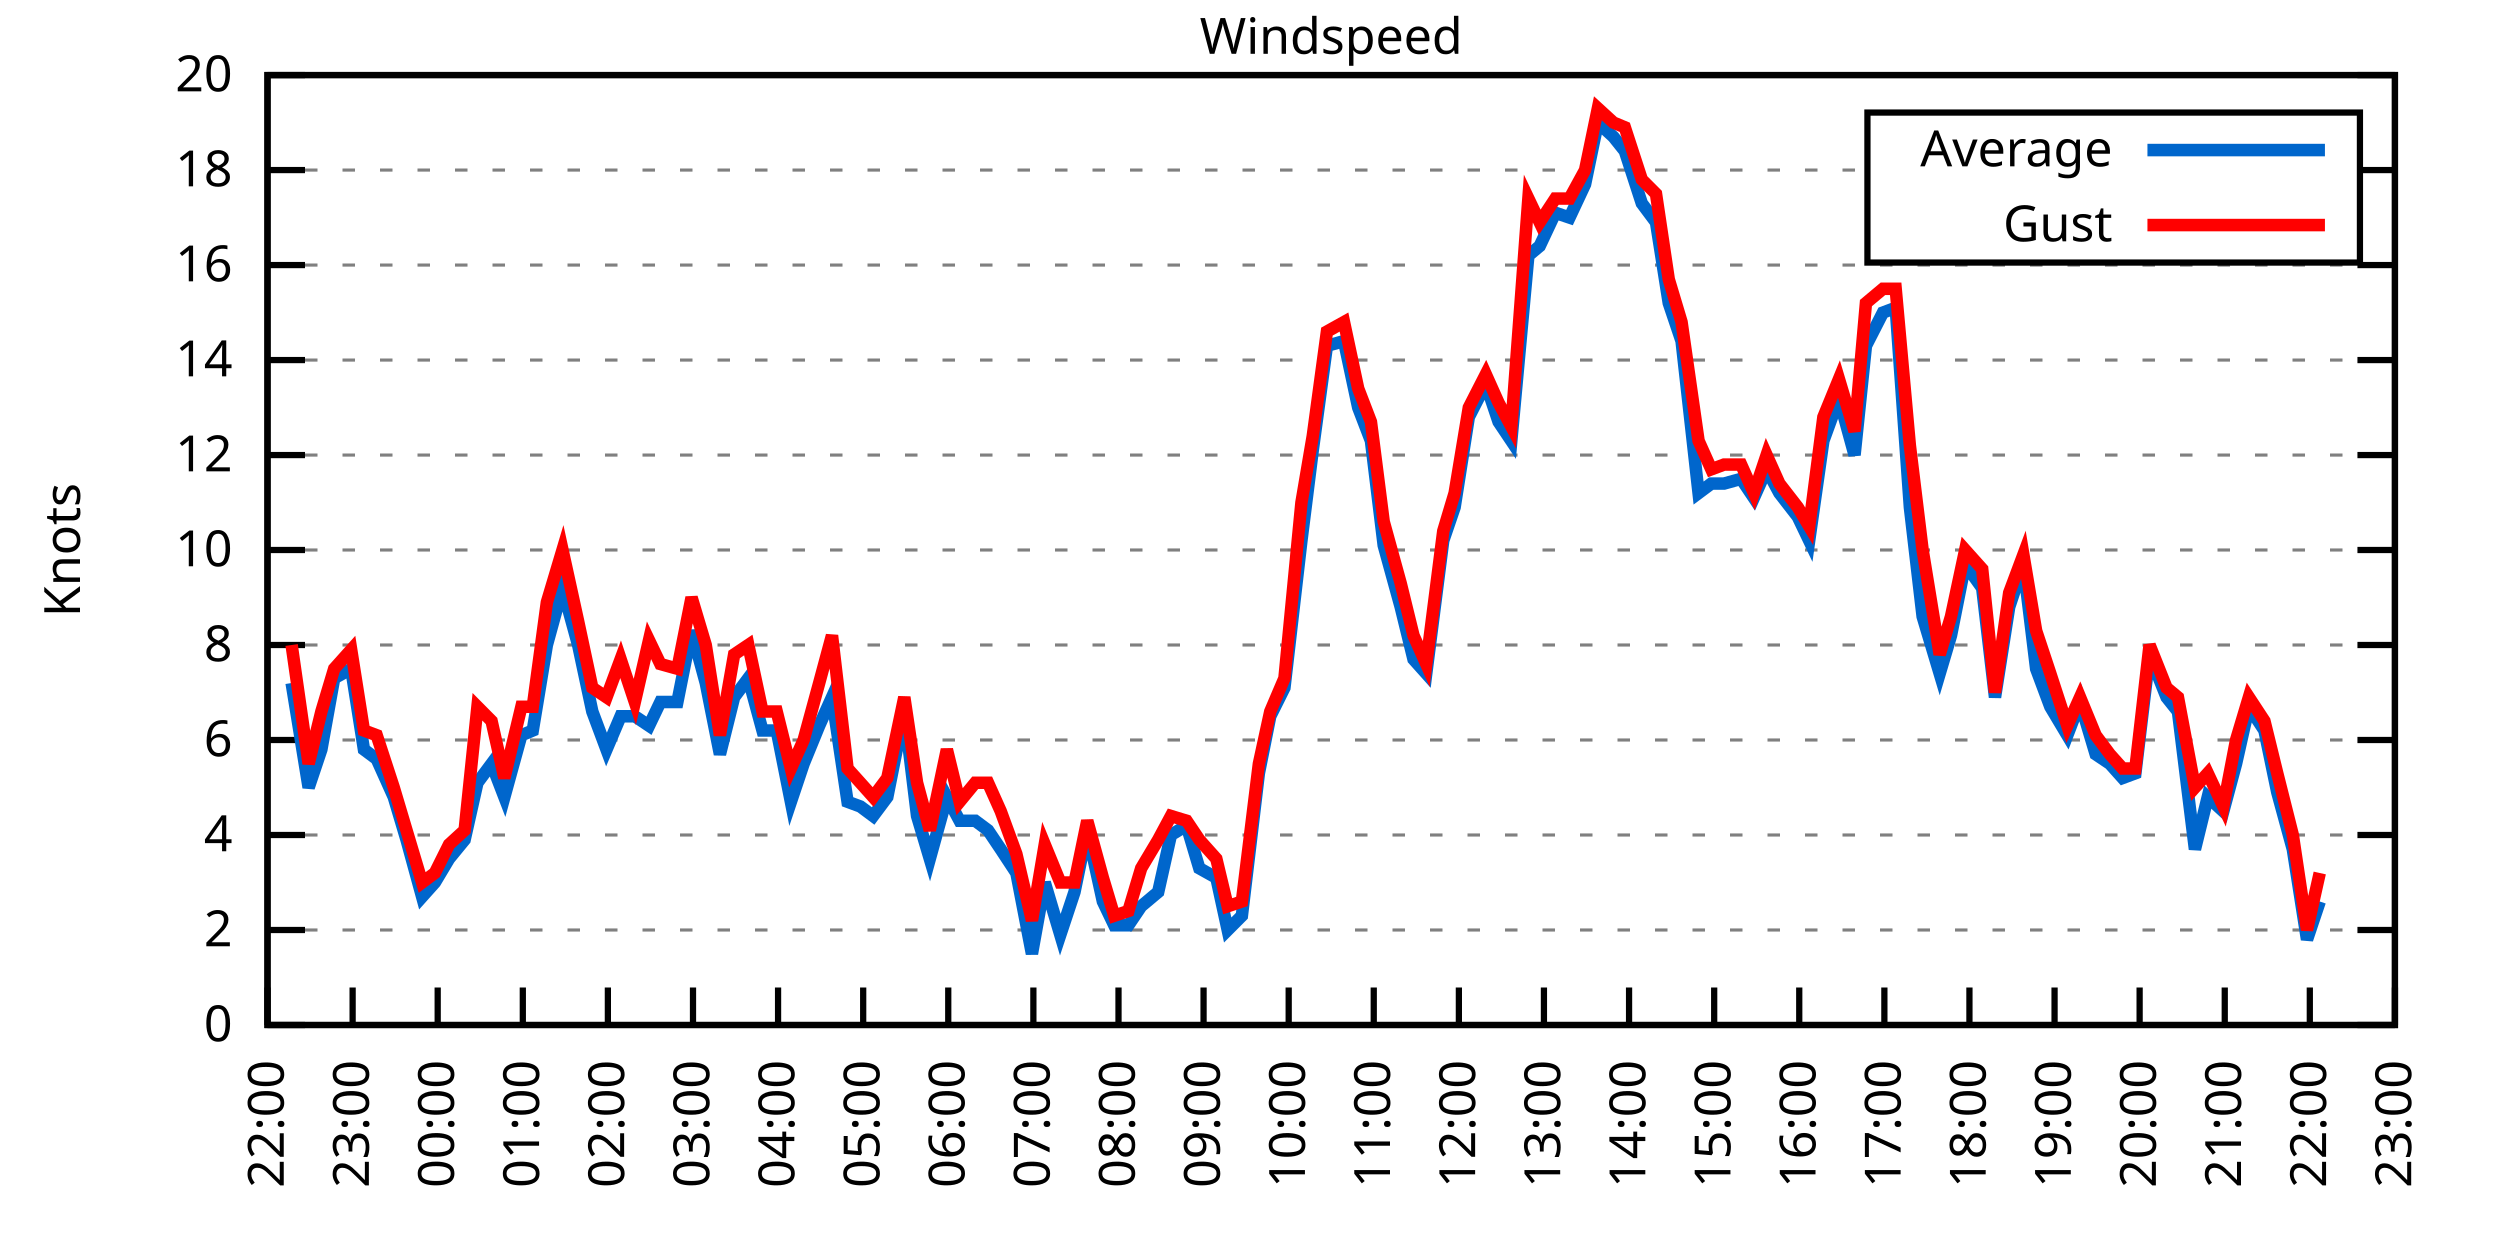
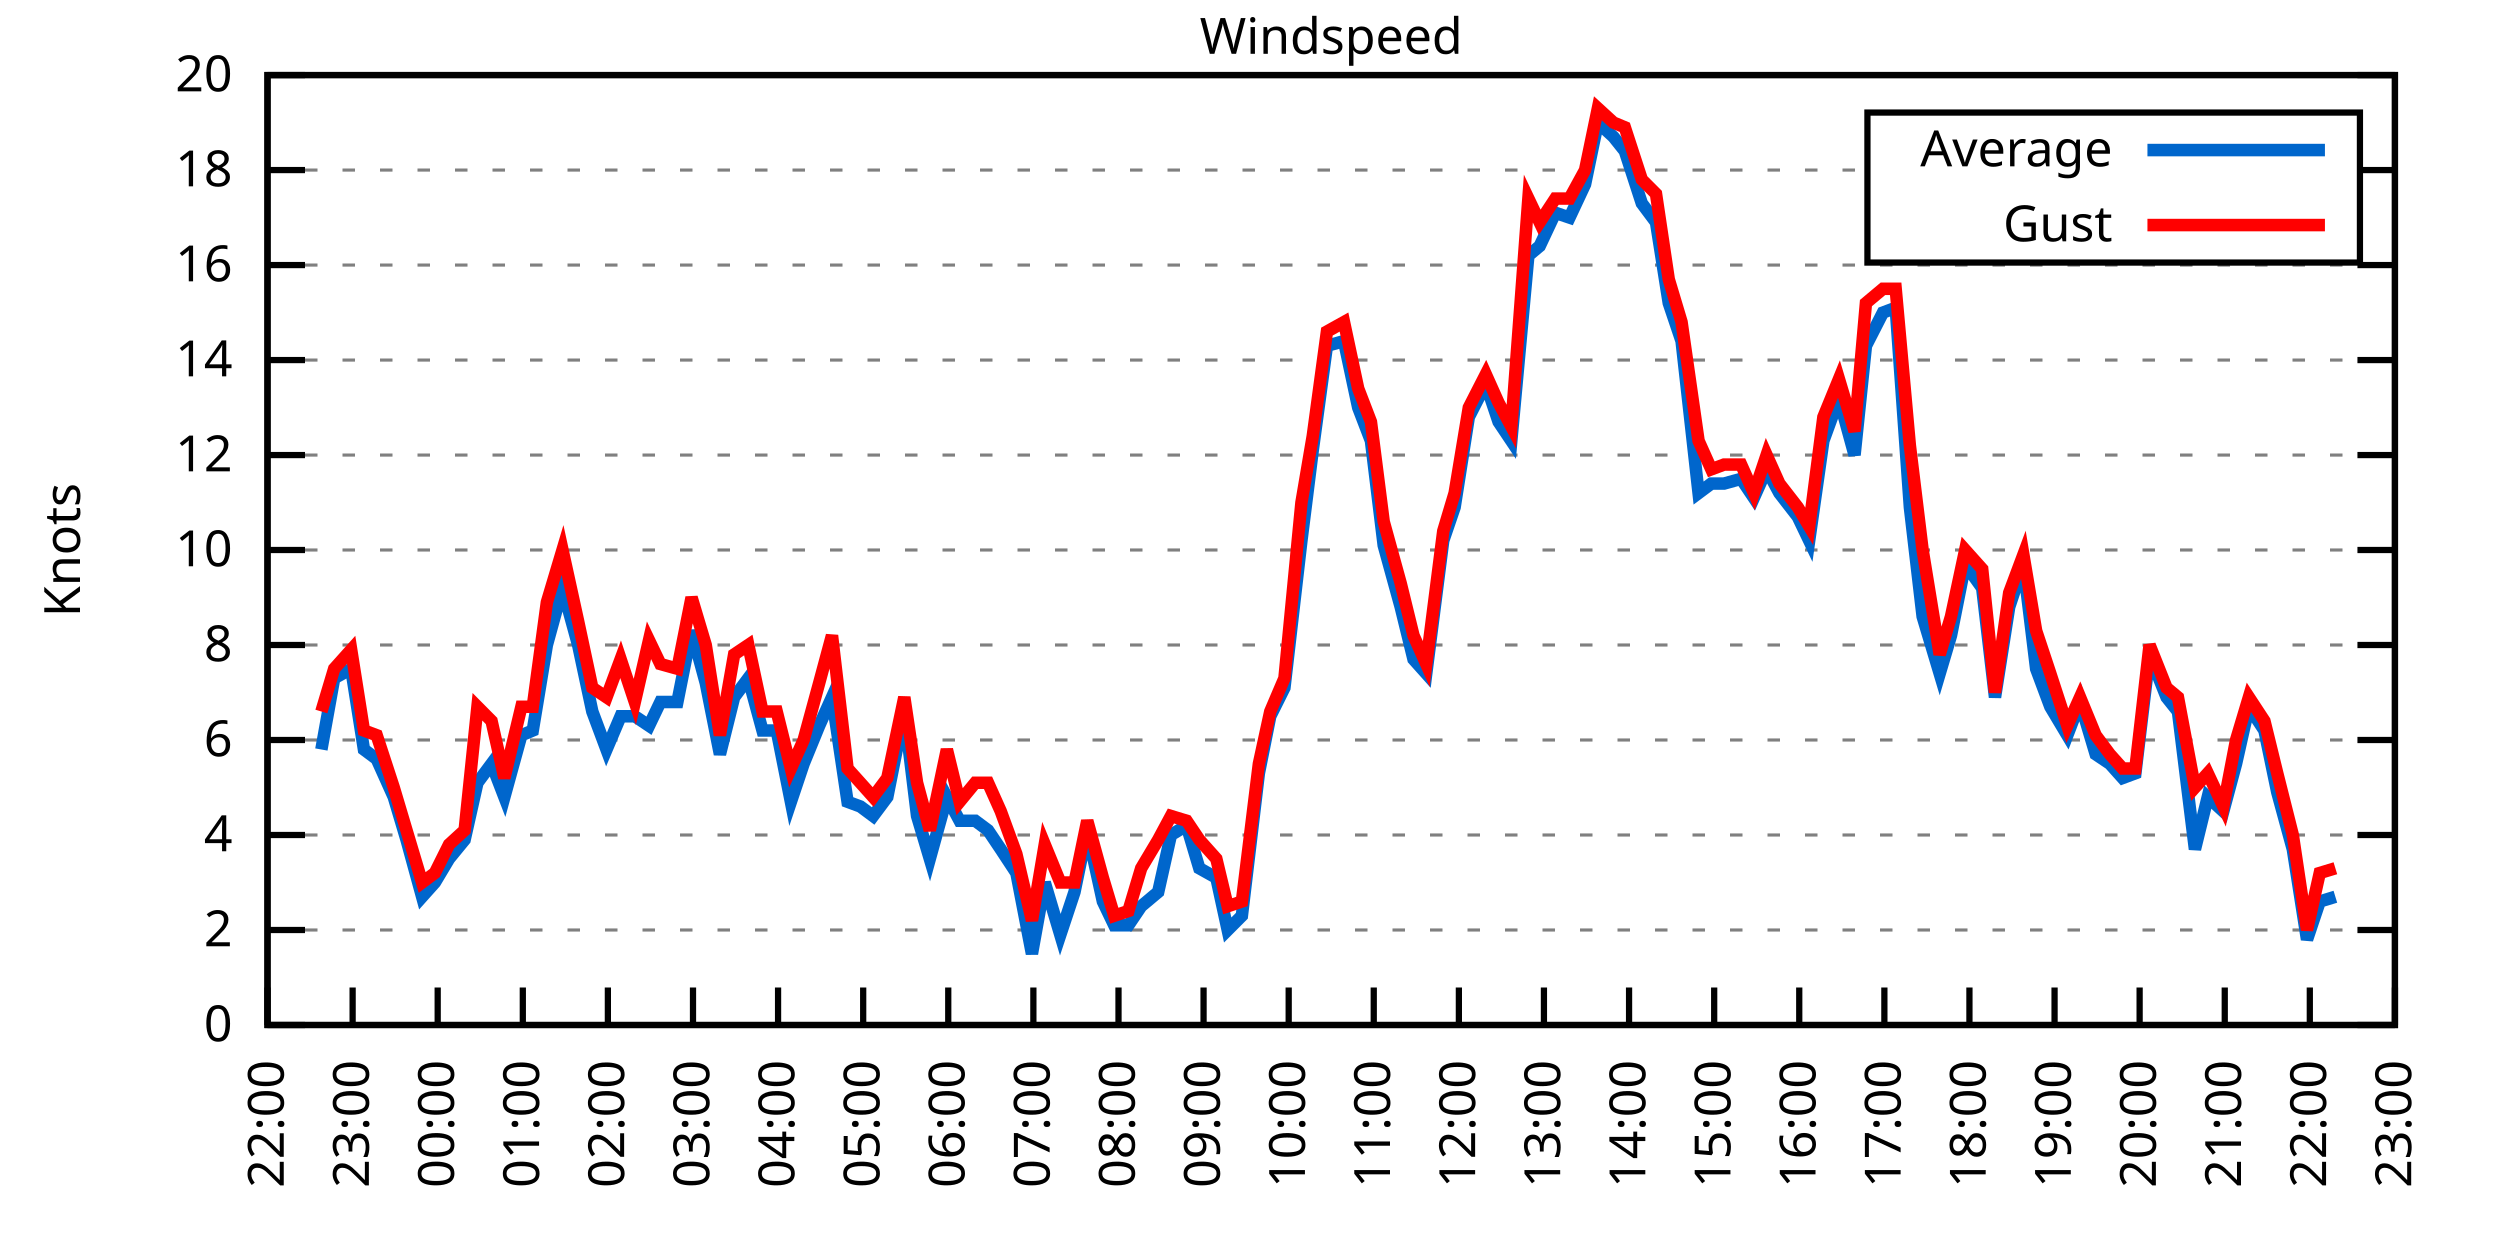
<svg xmlns="http://www.w3.org/2000/svg" xmlns:xlink="http://www.w3.org/1999/xlink" width="400" height="200" viewBox="0 0 400 200">
  <g id="gnuplot_canvas">
    <rect x="0" y="0" width="400" height="200" fill="none" />
    <defs>
      <circle id="gpDot" r="0.5" stroke-width="0.5" stroke="currentColor" />
      <path id="gpPt0" stroke-width="0.333" stroke="currentColor" d="M-1,0 h2 M0,-1 v2" />
      <path id="gpPt1" stroke-width="0.333" stroke="currentColor" d="M-1,-1 L1,1 M1,-1 L-1,1" />
      <path id="gpPt2" stroke-width="0.333" stroke="currentColor" d="M-1,0 L1,0 M0,-1 L0,1 M-1,-1 L1,1 M-1,1 L1,-1" />
      <rect id="gpPt3" stroke-width="0.333" stroke="currentColor" x="-1" y="-1" width="2" height="2" />
      <rect id="gpPt4" stroke-width="0.333" stroke="currentColor" fill="currentColor" x="-1" y="-1" width="2" height="2" />
      <circle id="gpPt5" stroke-width="0.333" stroke="currentColor" cx="0" cy="0" r="1" />
      <use xlink:href="#gpPt5" id="gpPt6" fill="currentColor" stroke="none" />
      <path id="gpPt7" stroke-width="0.333" stroke="currentColor" d="M0,-1.33 L-1.33,0.67 L1.33,0.67 z" />
      <use xlink:href="#gpPt7" id="gpPt8" fill="currentColor" stroke="none" />
      <use xlink:href="#gpPt7" id="gpPt9" stroke="currentColor" transform="rotate(180)" />
      <use xlink:href="#gpPt9" id="gpPt10" fill="currentColor" stroke="none" />
      <use xlink:href="#gpPt3" id="gpPt11" stroke="currentColor" transform="rotate(45)" />
      <use xlink:href="#gpPt11" id="gpPt12" fill="currentColor" stroke="none" />
      <path id="gpPt13" stroke-width="0.333" stroke="currentColor" d="M0,1.330 L1.265,0.411 L0.782,-1.067 L-0.782,-1.076 L-1.265,0.411 z" />
      <use xlink:href="#gpPt13" id="gpPt14" fill="currentColor" stroke="none" />
      <filter id="textbox" filterUnits="objectBoundingBox" x="0" y="0" height="1" width="1">
        <feFlood flood-color="white" flood-opacity="1" result="bgnd" />
        <feComposite in="SourceGraphic" in2="bgnd" operator="atop" />
      </filter>
      <filter id="greybox" filterUnits="objectBoundingBox" x="0" y="0" height="1" width="1">
        <feFlood flood-color="lightgrey" flood-opacity="1" result="grey" />
        <feComposite in="SourceGraphic" in2="grey" operator="atop" />
      </filter>
    </defs>
    <g fill="none" color="white" stroke="currentColor" stroke-width="1.00" stroke-linecap="butt" stroke-linejoin="miter">
</g>
    <g fill="none" color="black" stroke="currentColor" stroke-width="1.00" stroke-linecap="butt" stroke-linejoin="miter">
      <g stroke="none" shape-rendering="crispEdges">
        <polygon fill="rgb(255, 255, 255)" points="42.80,164.00 383.18,164.00 383.18,12.02 42.80,12.02 " />
      </g>
    </g>
    <g fill="none" color="black" stroke="currentColor" stroke-width="1.00" stroke-linecap="butt" stroke-linejoin="miter">
</g>
    <g fill="none" color="black" stroke="black" stroke-width="0.50" stroke-linecap="butt" stroke-linejoin="miter">
</g>
    <g fill="none" color="gray" stroke="currentColor" stroke-width="0.50" stroke-linecap="butt" stroke-linejoin="miter">
      <path stroke="gray" stroke-dasharray="2,4" class="gridline" d="M42.80,164.00 L383.19,164.00  " />
    </g>
    <g fill="none" color="gray" stroke="gray" stroke-width="1.00" stroke-linecap="butt" stroke-linejoin="miter">
</g>
    <g fill="none" color="black" stroke="currentColor" stroke-width="1.00" stroke-linecap="butt" stroke-linejoin="miter">
      <path stroke="black" d="M42.80,164.00 L48.80,164.00 M383.19,164.00 L377.19,164.00  " />
      <g transform="translate(37.20,166.60)" stroke="none" fill="black" font-family="Sans" font-size="8.00" text-anchor="end">
        <text>
          <tspan font-family="Sans"> 0</tspan>
        </text>
      </g>
    </g>
    <g fill="none" color="black" stroke="currentColor" stroke-width="1.00" stroke-linecap="butt" stroke-linejoin="miter">
</g>
    <g fill="none" color="black" stroke="black" stroke-width="0.50" stroke-linecap="butt" stroke-linejoin="miter">
</g>
    <g fill="none" color="gray" stroke="currentColor" stroke-width="0.50" stroke-linecap="butt" stroke-linejoin="miter">
      <path stroke="gray" stroke-dasharray="2,4" class="gridline" d="M42.80,148.80 L383.19,148.80  " />
    </g>
    <g fill="none" color="gray" stroke="gray" stroke-width="1.00" stroke-linecap="butt" stroke-linejoin="miter">
</g>
    <g fill="none" color="black" stroke="currentColor" stroke-width="1.00" stroke-linecap="butt" stroke-linejoin="miter">
      <path stroke="black" d="M42.80,148.80 L48.80,148.80 M383.19,148.80 L377.19,148.80  " />
      <g transform="translate(37.20,151.40)" stroke="none" fill="black" font-family="Sans" font-size="8.00" text-anchor="end">
        <text>
          <tspan font-family="Sans"> 2</tspan>
        </text>
      </g>
    </g>
    <g fill="none" color="black" stroke="currentColor" stroke-width="1.00" stroke-linecap="butt" stroke-linejoin="miter">
</g>
    <g fill="none" color="black" stroke="black" stroke-width="0.50" stroke-linecap="butt" stroke-linejoin="miter">
</g>
    <g fill="none" color="gray" stroke="currentColor" stroke-width="0.50" stroke-linecap="butt" stroke-linejoin="miter">
      <path stroke="gray" stroke-dasharray="2,4" class="gridline" d="M42.80,133.60 L383.19,133.60  " />
    </g>
    <g fill="none" color="gray" stroke="gray" stroke-width="1.00" stroke-linecap="butt" stroke-linejoin="miter">
</g>
    <g fill="none" color="black" stroke="currentColor" stroke-width="1.00" stroke-linecap="butt" stroke-linejoin="miter">
      <path stroke="black" d="M42.80,133.60 L48.80,133.60 M383.19,133.60 L377.19,133.60  " />
      <g transform="translate(37.20,136.20)" stroke="none" fill="black" font-family="Sans" font-size="8.00" text-anchor="end">
        <text>
          <tspan font-family="Sans"> 4</tspan>
        </text>
      </g>
    </g>
    <g fill="none" color="black" stroke="currentColor" stroke-width="1.00" stroke-linecap="butt" stroke-linejoin="miter">
</g>
    <g fill="none" color="black" stroke="black" stroke-width="0.50" stroke-linecap="butt" stroke-linejoin="miter">
</g>
    <g fill="none" color="gray" stroke="currentColor" stroke-width="0.50" stroke-linecap="butt" stroke-linejoin="miter">
      <path stroke="gray" stroke-dasharray="2,4" class="gridline" d="M42.80,118.40 L383.19,118.40  " />
    </g>
    <g fill="none" color="gray" stroke="gray" stroke-width="1.00" stroke-linecap="butt" stroke-linejoin="miter">
</g>
    <g fill="none" color="black" stroke="currentColor" stroke-width="1.00" stroke-linecap="butt" stroke-linejoin="miter">
      <path stroke="black" d="M42.80,118.40 L48.80,118.40 M383.19,118.40 L377.19,118.40  " />
      <g transform="translate(37.20,121.00)" stroke="none" fill="black" font-family="Sans" font-size="8.00" text-anchor="end">
        <text>
          <tspan font-family="Sans"> 6</tspan>
        </text>
      </g>
    </g>
    <g fill="none" color="black" stroke="currentColor" stroke-width="1.00" stroke-linecap="butt" stroke-linejoin="miter">
</g>
    <g fill="none" color="black" stroke="black" stroke-width="0.50" stroke-linecap="butt" stroke-linejoin="miter">
</g>
    <g fill="none" color="gray" stroke="currentColor" stroke-width="0.50" stroke-linecap="butt" stroke-linejoin="miter">
      <path stroke="gray" stroke-dasharray="2,4" class="gridline" d="M42.80,103.20 L383.19,103.20  " />
    </g>
    <g fill="none" color="gray" stroke="gray" stroke-width="1.00" stroke-linecap="butt" stroke-linejoin="miter">
</g>
    <g fill="none" color="black" stroke="currentColor" stroke-width="1.00" stroke-linecap="butt" stroke-linejoin="miter">
      <path stroke="black" d="M42.80,103.20 L48.80,103.20 M383.19,103.20 L377.19,103.20  " />
      <g transform="translate(37.20,105.80)" stroke="none" fill="black" font-family="Sans" font-size="8.00" text-anchor="end">
        <text>
          <tspan font-family="Sans"> 8</tspan>
        </text>
      </g>
    </g>
    <g fill="none" color="black" stroke="currentColor" stroke-width="1.00" stroke-linecap="butt" stroke-linejoin="miter">
</g>
    <g fill="none" color="black" stroke="black" stroke-width="0.50" stroke-linecap="butt" stroke-linejoin="miter">
</g>
    <g fill="none" color="gray" stroke="currentColor" stroke-width="0.50" stroke-linecap="butt" stroke-linejoin="miter">
      <path stroke="gray" stroke-dasharray="2,4" class="gridline" d="M42.80,88.00 L383.19,88.00  " />
    </g>
    <g fill="none" color="gray" stroke="gray" stroke-width="1.00" stroke-linecap="butt" stroke-linejoin="miter">
</g>
    <g fill="none" color="black" stroke="currentColor" stroke-width="1.00" stroke-linecap="butt" stroke-linejoin="miter">
      <path stroke="black" d="M42.80,88.00 L48.80,88.00 M383.19,88.00 L377.19,88.00  " />
      <g transform="translate(37.20,90.60)" stroke="none" fill="black" font-family="Sans" font-size="8.00" text-anchor="end">
        <text>
          <tspan font-family="Sans"> 10</tspan>
        </text>
      </g>
    </g>
    <g fill="none" color="black" stroke="currentColor" stroke-width="1.00" stroke-linecap="butt" stroke-linejoin="miter">
</g>
    <g fill="none" color="black" stroke="black" stroke-width="0.50" stroke-linecap="butt" stroke-linejoin="miter">
</g>
    <g fill="none" color="gray" stroke="currentColor" stroke-width="0.50" stroke-linecap="butt" stroke-linejoin="miter">
      <path stroke="gray" stroke-dasharray="2,4" class="gridline" d="M42.80,72.81 L383.19,72.81  " />
    </g>
    <g fill="none" color="gray" stroke="gray" stroke-width="1.00" stroke-linecap="butt" stroke-linejoin="miter">
</g>
    <g fill="none" color="black" stroke="currentColor" stroke-width="1.00" stroke-linecap="butt" stroke-linejoin="miter">
      <path stroke="black" d="M42.80,72.81 L48.80,72.81 M383.19,72.81 L377.19,72.81  " />
      <g transform="translate(37.20,75.41)" stroke="none" fill="black" font-family="Sans" font-size="8.00" text-anchor="end">
        <text>
          <tspan font-family="Sans"> 12</tspan>
        </text>
      </g>
    </g>
    <g fill="none" color="black" stroke="currentColor" stroke-width="1.00" stroke-linecap="butt" stroke-linejoin="miter">
</g>
    <g fill="none" color="black" stroke="black" stroke-width="0.50" stroke-linecap="butt" stroke-linejoin="miter">
</g>
    <g fill="none" color="gray" stroke="currentColor" stroke-width="0.50" stroke-linecap="butt" stroke-linejoin="miter">
      <path stroke="gray" stroke-dasharray="2,4" class="gridline" d="M42.80,57.61 L383.19,57.61  " />
    </g>
    <g fill="none" color="gray" stroke="gray" stroke-width="1.00" stroke-linecap="butt" stroke-linejoin="miter">
</g>
    <g fill="none" color="black" stroke="currentColor" stroke-width="1.00" stroke-linecap="butt" stroke-linejoin="miter">
      <path stroke="black" d="M42.80,57.61 L48.80,57.61 M383.19,57.61 L377.19,57.61  " />
      <g transform="translate(37.20,60.21)" stroke="none" fill="black" font-family="Sans" font-size="8.00" text-anchor="end">
        <text>
          <tspan font-family="Sans"> 14</tspan>
        </text>
      </g>
    </g>
    <g fill="none" color="black" stroke="currentColor" stroke-width="1.00" stroke-linecap="butt" stroke-linejoin="miter">
</g>
    <g fill="none" color="black" stroke="black" stroke-width="0.50" stroke-linecap="butt" stroke-linejoin="miter">
</g>
    <g fill="none" color="gray" stroke="currentColor" stroke-width="0.50" stroke-linecap="butt" stroke-linejoin="miter">
      <path stroke="gray" stroke-dasharray="2,4" class="gridline" d="M42.80,42.41 L383.19,42.41  " />
    </g>
    <g fill="none" color="gray" stroke="gray" stroke-width="1.00" stroke-linecap="butt" stroke-linejoin="miter">
</g>
    <g fill="none" color="black" stroke="currentColor" stroke-width="1.00" stroke-linecap="butt" stroke-linejoin="miter">
      <path stroke="black" d="M42.80,42.41 L48.80,42.41 M383.19,42.41 L377.19,42.41  " />
      <g transform="translate(37.20,45.01)" stroke="none" fill="black" font-family="Sans" font-size="8.00" text-anchor="end">
        <text>
          <tspan font-family="Sans"> 16</tspan>
        </text>
      </g>
    </g>
    <g fill="none" color="black" stroke="currentColor" stroke-width="1.00" stroke-linecap="butt" stroke-linejoin="miter">
</g>
    <g fill="none" color="black" stroke="black" stroke-width="0.50" stroke-linecap="butt" stroke-linejoin="miter">
</g>
    <g fill="none" color="gray" stroke="currentColor" stroke-width="0.50" stroke-linecap="butt" stroke-linejoin="miter">
      <path stroke="gray" stroke-dasharray="2,4" class="gridline" d="M42.80,27.21 L298.79,27.21 M377.59,27.21 L383.19,27.21  " />
    </g>
    <g fill="none" color="gray" stroke="gray" stroke-width="1.00" stroke-linecap="butt" stroke-linejoin="miter">
</g>
    <g fill="none" color="black" stroke="currentColor" stroke-width="1.00" stroke-linecap="butt" stroke-linejoin="miter">
      <path stroke="black" d="M42.80,27.21 L48.80,27.21 M383.19,27.21 L377.19,27.21  " />
      <g transform="translate(37.20,29.81)" stroke="none" fill="black" font-family="Sans" font-size="8.00" text-anchor="end">
        <text>
          <tspan font-family="Sans"> 18</tspan>
        </text>
      </g>
    </g>
    <g fill="none" color="black" stroke="currentColor" stroke-width="1.00" stroke-linecap="butt" stroke-linejoin="miter">
</g>
    <g fill="none" color="black" stroke="black" stroke-width="0.50" stroke-linecap="butt" stroke-linejoin="miter">
</g>
    <g fill="none" color="gray" stroke="currentColor" stroke-width="0.50" stroke-linecap="butt" stroke-linejoin="miter">
      <path stroke="gray" stroke-dasharray="2,4" class="gridline" d="M42.80,12.01 L383.19,12.01  " />
    </g>
    <g fill="none" color="gray" stroke="gray" stroke-width="1.00" stroke-linecap="butt" stroke-linejoin="miter">
</g>
    <g fill="none" color="black" stroke="currentColor" stroke-width="1.00" stroke-linecap="butt" stroke-linejoin="miter">
      <path stroke="black" d="M42.80,12.01 L48.80,12.01 M383.19,12.01 L377.19,12.01  " />
      <g transform="translate(37.20,14.61)" stroke="none" fill="black" font-family="Sans" font-size="8.00" text-anchor="end">
        <text>
          <tspan font-family="Sans"> 20</tspan>
        </text>
      </g>
    </g>
    <g fill="none" color="black" stroke="currentColor" stroke-width="1.00" stroke-linecap="butt" stroke-linejoin="miter">
      <path stroke="black" d="M42.80,164.00 L42.80,158.00  " />
      <g transform="translate(45.40,169.60) rotate(270.00)" stroke="none" fill="black" font-family="Sans" font-size="8.00" text-anchor="end">
        <text>
          <tspan font-family="Sans">22:00</tspan>
        </text>
      </g>
    </g>
    <g fill="none" color="black" stroke="currentColor" stroke-width="1.00" stroke-linecap="butt" stroke-linejoin="miter">
      <path stroke="black" d="M56.42,164.00 L56.42,158.00  " />
      <g transform="translate(59.02,169.60) rotate(270.00)" stroke="none" fill="black" font-family="Sans" font-size="8.00" text-anchor="end">
        <text>
          <tspan font-family="Sans">23:00</tspan>
        </text>
      </g>
    </g>
    <g fill="none" color="black" stroke="currentColor" stroke-width="1.00" stroke-linecap="butt" stroke-linejoin="miter">
      <path stroke="black" d="M70.03,164.00 L70.03,158.00  " />
      <g transform="translate(72.63,169.60) rotate(270.00)" stroke="none" fill="black" font-family="Sans" font-size="8.00" text-anchor="end">
        <text>
          <tspan font-family="Sans">00:00</tspan>
        </text>
      </g>
    </g>
    <g fill="none" color="black" stroke="currentColor" stroke-width="1.00" stroke-linecap="butt" stroke-linejoin="miter">
      <path stroke="black" d="M83.65,164.00 L83.65,158.00  " />
      <g transform="translate(86.25,169.60) rotate(270.00)" stroke="none" fill="black" font-family="Sans" font-size="8.00" text-anchor="end">
        <text>
          <tspan font-family="Sans">01:00</tspan>
        </text>
      </g>
    </g>
    <g fill="none" color="black" stroke="currentColor" stroke-width="1.00" stroke-linecap="butt" stroke-linejoin="miter">
      <path stroke="black" d="M97.26,164.00 L97.26,158.00  " />
      <g transform="translate(99.86,169.60) rotate(270.00)" stroke="none" fill="black" font-family="Sans" font-size="8.00" text-anchor="end">
        <text>
          <tspan font-family="Sans">02:00</tspan>
        </text>
      </g>
    </g>
    <g fill="none" color="black" stroke="currentColor" stroke-width="1.00" stroke-linecap="butt" stroke-linejoin="miter">
      <path stroke="black" d="M110.88,164.00 L110.88,158.00  " />
      <g transform="translate(113.48,169.60) rotate(270.00)" stroke="none" fill="black" font-family="Sans" font-size="8.00" text-anchor="end">
        <text>
          <tspan font-family="Sans">03:00</tspan>
        </text>
      </g>
    </g>
    <g fill="none" color="black" stroke="currentColor" stroke-width="1.00" stroke-linecap="butt" stroke-linejoin="miter">
      <path stroke="black" d="M124.49,164.00 L124.49,158.00  " />
      <g transform="translate(127.09,169.60) rotate(270.00)" stroke="none" fill="black" font-family="Sans" font-size="8.00" text-anchor="end">
        <text>
          <tspan font-family="Sans">04:00</tspan>
        </text>
      </g>
    </g>
    <g fill="none" color="black" stroke="currentColor" stroke-width="1.00" stroke-linecap="butt" stroke-linejoin="miter">
      <path stroke="black" d="M138.11,164.00 L138.11,158.00  " />
      <g transform="translate(140.71,169.60) rotate(270.00)" stroke="none" fill="black" font-family="Sans" font-size="8.00" text-anchor="end">
        <text>
          <tspan font-family="Sans">05:00</tspan>
        </text>
      </g>
    </g>
    <g fill="none" color="black" stroke="currentColor" stroke-width="1.00" stroke-linecap="butt" stroke-linejoin="miter">
      <path stroke="black" d="M151.72,164.00 L151.72,158.00  " />
      <g transform="translate(154.32,169.60) rotate(270.00)" stroke="none" fill="black" font-family="Sans" font-size="8.00" text-anchor="end">
        <text>
          <tspan font-family="Sans">06:00</tspan>
        </text>
      </g>
    </g>
    <g fill="none" color="black" stroke="currentColor" stroke-width="1.00" stroke-linecap="butt" stroke-linejoin="miter">
      <path stroke="black" d="M165.34,164.00 L165.34,158.00  " />
      <g transform="translate(167.94,169.60) rotate(270.00)" stroke="none" fill="black" font-family="Sans" font-size="8.00" text-anchor="end">
        <text>
          <tspan font-family="Sans">07:00</tspan>
        </text>
      </g>
    </g>
    <g fill="none" color="black" stroke="currentColor" stroke-width="1.00" stroke-linecap="butt" stroke-linejoin="miter">
      <path stroke="black" d="M178.96,164.00 L178.96,158.00  " />
      <g transform="translate(181.56,169.60) rotate(270.00)" stroke="none" fill="black" font-family="Sans" font-size="8.00" text-anchor="end">
        <text>
          <tspan font-family="Sans">08:00</tspan>
        </text>
      </g>
    </g>
    <g fill="none" color="black" stroke="currentColor" stroke-width="1.00" stroke-linecap="butt" stroke-linejoin="miter">
      <path stroke="black" d="M192.57,164.00 L192.57,158.00  " />
      <g transform="translate(195.17,169.60) rotate(270.00)" stroke="none" fill="black" font-family="Sans" font-size="8.00" text-anchor="end">
        <text>
          <tspan font-family="Sans">09:00</tspan>
        </text>
      </g>
    </g>
    <g fill="none" color="black" stroke="currentColor" stroke-width="1.00" stroke-linecap="butt" stroke-linejoin="miter">
      <path stroke="black" d="M206.19,164.00 L206.19,158.00  " />
      <g transform="translate(208.79,169.60) rotate(270.00)" stroke="none" fill="black" font-family="Sans" font-size="8.00" text-anchor="end">
        <text>
          <tspan font-family="Sans">10:00</tspan>
        </text>
      </g>
    </g>
    <g fill="none" color="black" stroke="currentColor" stroke-width="1.00" stroke-linecap="butt" stroke-linejoin="miter">
      <path stroke="black" d="M219.80,164.00 L219.80,158.00  " />
      <g transform="translate(222.40,169.60) rotate(270.00)" stroke="none" fill="black" font-family="Sans" font-size="8.00" text-anchor="end">
        <text>
          <tspan font-family="Sans">11:00</tspan>
        </text>
      </g>
    </g>
    <g fill="none" color="black" stroke="currentColor" stroke-width="1.00" stroke-linecap="butt" stroke-linejoin="miter">
      <path stroke="black" d="M233.42,164.00 L233.42,158.00  " />
      <g transform="translate(236.02,169.60) rotate(270.00)" stroke="none" fill="black" font-family="Sans" font-size="8.00" text-anchor="end">
        <text>
          <tspan font-family="Sans">12:00</tspan>
        </text>
      </g>
    </g>
    <g fill="none" color="black" stroke="currentColor" stroke-width="1.00" stroke-linecap="butt" stroke-linejoin="miter">
      <path stroke="black" d="M247.03,164.00 L247.03,158.00  " />
      <g transform="translate(249.63,169.60) rotate(270.00)" stroke="none" fill="black" font-family="Sans" font-size="8.00" text-anchor="end">
        <text>
          <tspan font-family="Sans">13:00</tspan>
        </text>
      </g>
    </g>
    <g fill="none" color="black" stroke="currentColor" stroke-width="1.00" stroke-linecap="butt" stroke-linejoin="miter">
      <path stroke="black" d="M260.65,164.00 L260.65,158.00  " />
      <g transform="translate(263.25,169.60) rotate(270.00)" stroke="none" fill="black" font-family="Sans" font-size="8.00" text-anchor="end">
        <text>
          <tspan font-family="Sans">14:00</tspan>
        </text>
      </g>
    </g>
    <g fill="none" color="black" stroke="currentColor" stroke-width="1.00" stroke-linecap="butt" stroke-linejoin="miter">
      <path stroke="black" d="M274.27,164.00 L274.27,158.00  " />
      <g transform="translate(276.87,169.60) rotate(270.00)" stroke="none" fill="black" font-family="Sans" font-size="8.00" text-anchor="end">
        <text>
          <tspan font-family="Sans">15:00</tspan>
        </text>
      </g>
    </g>
    <g fill="none" color="black" stroke="currentColor" stroke-width="1.00" stroke-linecap="butt" stroke-linejoin="miter">
      <path stroke="black" d="M287.88,164.00 L287.88,158.00  " />
      <g transform="translate(290.48,169.60) rotate(270.00)" stroke="none" fill="black" font-family="Sans" font-size="8.00" text-anchor="end">
        <text>
          <tspan font-family="Sans">16:00</tspan>
        </text>
      </g>
    </g>
    <g fill="none" color="black" stroke="currentColor" stroke-width="1.00" stroke-linecap="butt" stroke-linejoin="miter">
      <path stroke="black" d="M301.50,164.00 L301.50,158.00  " />
      <g transform="translate(304.10,169.60) rotate(270.00)" stroke="none" fill="black" font-family="Sans" font-size="8.00" text-anchor="end">
        <text>
          <tspan font-family="Sans">17:00</tspan>
        </text>
      </g>
    </g>
    <g fill="none" color="black" stroke="currentColor" stroke-width="1.00" stroke-linecap="butt" stroke-linejoin="miter">
      <path stroke="black" d="M315.11,164.00 L315.11,158.00  " />
      <g transform="translate(317.71,169.60) rotate(270.00)" stroke="none" fill="black" font-family="Sans" font-size="8.00" text-anchor="end">
        <text>
          <tspan font-family="Sans">18:00</tspan>
        </text>
      </g>
    </g>
    <g fill="none" color="black" stroke="currentColor" stroke-width="1.00" stroke-linecap="butt" stroke-linejoin="miter">
      <path stroke="black" d="M328.73,164.00 L328.73,158.00  " />
      <g transform="translate(331.33,169.60) rotate(270.00)" stroke="none" fill="black" font-family="Sans" font-size="8.00" text-anchor="end">
        <text>
          <tspan font-family="Sans">19:00</tspan>
        </text>
      </g>
    </g>
    <g fill="none" color="black" stroke="currentColor" stroke-width="1.00" stroke-linecap="butt" stroke-linejoin="miter">
      <path stroke="black" d="M342.34,164.00 L342.34,158.00  " />
      <g transform="translate(344.94,169.60) rotate(270.00)" stroke="none" fill="black" font-family="Sans" font-size="8.00" text-anchor="end">
        <text>
          <tspan font-family="Sans">20:00</tspan>
        </text>
      </g>
    </g>
    <g fill="none" color="black" stroke="currentColor" stroke-width="1.00" stroke-linecap="butt" stroke-linejoin="miter">
      <path stroke="black" d="M355.96,164.00 L355.96,158.00  " />
      <g transform="translate(358.56,169.60) rotate(270.00)" stroke="none" fill="black" font-family="Sans" font-size="8.00" text-anchor="end">
        <text>
          <tspan font-family="Sans">21:00</tspan>
        </text>
      </g>
    </g>
    <g fill="none" color="black" stroke="currentColor" stroke-width="1.00" stroke-linecap="butt" stroke-linejoin="miter">
      <path stroke="black" d="M369.57,164.00 L369.57,158.00  " />
      <g transform="translate(372.17,169.60) rotate(270.00)" stroke="none" fill="black" font-family="Sans" font-size="8.00" text-anchor="end">
        <text>
          <tspan font-family="Sans">22:00</tspan>
        </text>
      </g>
    </g>
    <g fill="none" color="black" stroke="currentColor" stroke-width="1.00" stroke-linecap="butt" stroke-linejoin="miter">
      <path stroke="black" d="M383.19,164.00 L383.19,158.00  " />
      <g transform="translate(385.79,169.60) rotate(270.00)" stroke="none" fill="black" font-family="Sans" font-size="8.00" text-anchor="end">
        <text>
          <tspan font-family="Sans">23:00</tspan>
        </text>
      </g>
    </g>
    <g fill="none" color="black" stroke="currentColor" stroke-width="1.00" stroke-linecap="butt" stroke-linejoin="miter">
</g>
    <g fill="none" color="black" stroke="currentColor" stroke-width="1.00" stroke-linecap="butt" stroke-linejoin="miter">
      <path stroke="black" d="M42.80,12.01 L42.80,164.00 L383.19,164.00 L383.19,12.01 L42.80,12.01 Z  " />
    </g>
    <g fill="none" color="black" stroke="currentColor" stroke-width="1.00" stroke-linecap="butt" stroke-linejoin="miter">
</g>
    <g fill="none" color="black" stroke="currentColor" stroke-width="1.00" stroke-linecap="butt" stroke-linejoin="miter">
      <path stroke="black" d="M298.79,42.01 L298.79,18.01 L377.59,18.01 L377.59,42.01 L298.79,42.01 Z  " />
    </g>
    <g id="Windspeed_plot_1">
      <g fill="none" color="white" stroke="black" stroke-width="2.00" stroke-linecap="butt" stroke-linejoin="miter">
</g>
      <g fill="none" color="black" stroke="currentColor" stroke-width="2.00" stroke-linecap="butt" stroke-linejoin="miter">
        <g transform="translate(337.99,26.61)" stroke="none" fill="black" font-family="Sans" font-size="8.00" text-anchor="end">
          <text>
            <tspan font-family="Sans">Average</tspan>
          </text>
        </g>
      </g>
      <g fill="none" color="black" stroke="currentColor" stroke-width="2.00" stroke-linecap="butt" stroke-linejoin="miter">
-         <path stroke="rgb(  0, 102, 204)" d="M343.59,24.01 L371.99,24.01 M46.66,109.28 L49.38,126.00 L51.42,119.92 L53.47,108.52 L56.19,107.00 L58.23,119.92   L60.27,121.44 L63.00,127.52 L65.04,134.36 L67.54,143.48 L69.58,141.20 L71.85,137.40 L74.34,134.36 L76.39,125.24   L78.65,122.20 L80.70,127.52 L83.42,117.64 L85.24,116.88 L87.50,103.20 L90.00,94.08 L92.50,103.20 L94.77,113.84   L97.04,119.92 L99.30,114.60 L101.57,114.60 L103.84,116.12 L105.66,112.32 L108.38,112.32 L110.65,100.92 L112.92,109.28   L115.19,120.68 L117.46,111.56 L119.73,108.52 L122.00,116.88 L124.27,116.88 L126.54,128.28 L128.58,122.20 L131.07,116.12   L133.12,111.56 L135.61,128.28 L137.66,129.04 L139.70,130.56 L141.97,127.52 L144.69,113.84 L146.73,130.56 L148.77,137.40   L151.50,127.52 L153.54,131.32 L156.04,131.32 L158.08,132.84 L160.12,135.88 L162.62,139.68 L165.11,152.60 L167.16,141.20   L169.65,149.56 L171.92,142.72 L173.96,132.84 L176.46,144.24 L178.28,148.04 L180.54,148.04 L182.59,145.00 L185.31,142.72   L187.35,133.60 L189.85,132.08 L191.89,138.92 L194.61,140.44 L196.43,148.80 L198.70,146.52 L201.42,123.72 L203.24,114.60   L205.51,110.04 L208.23,86.49 L210.04,72.05 L212.31,55.33 L215.04,54.57 L217.31,65.21 L219.35,70.53 L221.39,87.25   L224.11,97.12 L226.16,105.48 L228.20,107.76 L230.92,86.49 L232.74,81.17 L235.01,66.73 L237.73,61.41 L239.77,67.49   L241.81,70.53 L244.54,40.89 L246.35,39.37 L248.85,34.05 L251.12,34.81 L253.61,29.49 L255.66,19.61 L258.15,21.89   L259.97,24.17 L262.69,32.53 L264.96,35.57 L267.00,48.49 L269.05,54.57 L271.77,78.89 L273.81,77.37 L275.85,77.37   L278.58,76.61 L280.62,79.65 L282.66,75.09 L284.70,78.89 L287.65,82.69 L289.47,86.49 L291.74,70.53 L294.23,63.69   L296.73,72.81 L298.55,55.33 L301.27,50.01 L303.31,49.25 L305.58,81.17 L307.62,98.64 L310.35,107.76 L312.16,101.68   L314.43,90.28 L317.15,94.08 L319.20,111.56 L321.47,97.12 L323.74,90.28 L325.78,107.00 L328.05,113.08 L330.77,117.64   L332.81,112.32 L335.31,120.68 L337.58,122.20 L339.62,124.48 L341.66,123.72 L343.93,104.72 L346.65,111.56 L348.47,113.84   L351.19,135.88 L353.24,127.52 L355.73,129.80 L357.77,122.20 L359.82,113.08 L362.31,116.88 L364.36,126.76 L366.85,135.88   L369.12,150.32 L371.16,144.24  " />
+         <path stroke="rgb(  0, 102, 204)" d="M343.59,24.01 L371.99,24.01 M51.42,119.92 L53.47,108.52 L56.19,107.00 L58.23,119.92 L60.27,121.44 L63.00,127.52   L65.04,134.36 L67.54,143.48 L69.58,141.20 L71.85,137.40 L74.34,134.36 L76.39,125.24 L78.65,122.20 L80.70,127.52   L83.42,117.64 L85.24,116.88 L87.50,103.20 L90.00,94.08 L92.50,103.20 L94.77,113.84 L97.04,119.92 L99.30,114.60   L101.57,114.60 L103.84,116.12 L105.66,112.32 L108.38,112.32 L110.65,100.92 L112.92,109.28 L115.19,120.68 L117.46,111.56   L119.73,108.52 L122.00,116.88 L124.27,116.88 L126.54,128.28 L128.58,122.20 L131.07,116.12 L133.12,111.56 L135.61,128.28   L137.66,129.04 L139.70,130.56 L141.97,127.52 L144.69,113.84 L146.73,130.56 L148.77,137.40 L151.50,127.52 L153.54,131.32   L156.04,131.32 L158.08,132.84 L160.12,135.88 L162.62,139.68 L165.11,152.60 L167.16,141.20 L169.65,149.56 L171.92,142.72   L173.96,132.84 L176.46,144.24 L178.28,148.04 L180.54,148.04 L182.59,145.00 L185.31,142.72 L187.35,133.60 L189.85,132.08   L191.89,138.92 L194.61,140.44 L196.43,148.80 L198.70,146.52 L201.42,123.72 L203.24,114.60 L205.51,110.04 L208.23,86.49   L210.04,72.05 L212.31,55.33 L215.04,54.57 L217.31,65.21 L219.35,70.53 L221.39,87.25 L224.11,97.12 L226.16,105.48   L228.20,107.76 L230.92,86.49 L232.74,81.17 L235.01,66.73 L237.73,61.41 L239.77,67.49 L241.81,70.53 L244.54,40.89   L246.35,39.37 L248.85,34.05 L251.12,34.81 L253.61,29.49 L255.66,19.61 L258.15,21.89 L259.97,24.17 L262.69,32.53   L264.96,35.57 L267.00,48.49 L269.05,54.57 L271.77,78.89 L273.81,77.37 L275.85,77.37 L278.58,76.61 L280.62,79.65   L282.66,75.09 L284.70,78.89 L287.65,82.69 L289.47,86.49 L291.74,70.53 L294.23,63.69 L296.73,72.81 L298.55,55.33   L301.27,50.01 L303.31,49.25 L305.58,81.17 L307.62,98.64 L310.35,107.76 L312.16,101.68 L314.43,90.28 L317.15,94.08   L319.20,111.56 L321.47,97.12 L323.74,90.28 L325.78,107.00 L328.05,113.08 L330.77,117.64 L332.81,112.32 L335.31,120.68   L337.58,122.20 L339.62,124.48 L341.66,123.72 L343.93,104.72 L346.65,111.56 L348.47,113.84 L351.19,135.88 L353.24,127.52   L355.73,129.80 L357.77,122.20 L359.82,113.08 L362.31,116.88 L364.36,126.76 L366.85,135.88 L369.12,150.32 L371.16,144.24   L373.66,143.48  " />
      </g>
    </g>
    <g id="Windspeed_plot_2">
      <g fill="none" color="black" stroke="currentColor" stroke-width="2.00" stroke-linecap="butt" stroke-linejoin="miter">
        <g transform="translate(337.99,38.61)" stroke="none" fill="black" font-family="Sans" font-size="8.00" text-anchor="end">
          <text>
            <tspan font-family="Sans">Gust</tspan>
          </text>
        </g>
      </g>
      <g fill="none" color="black" stroke="currentColor" stroke-width="2.00" stroke-linecap="butt" stroke-linejoin="miter">
-         <path stroke="rgb(255,   0,   0)" d="M343.59,36.01 L371.99,36.01 M46.66,103.20 L49.38,122.20 L51.42,113.84 L53.47,107.00 L56.19,103.96 L58.23,116.88   L60.27,117.64 L63.00,126.00 L65.04,132.84 L67.54,141.20 L69.58,139.68 L71.85,135.12 L74.34,132.84 L76.39,113.08   L78.65,115.36 L80.70,124.48 L83.42,113.08 L85.24,113.08 L87.50,96.36 L90.00,88.00 L92.50,99.40 L94.77,110.04   L97.04,111.56 L99.30,105.48 L101.57,112.32 L103.84,102.44 L105.66,106.24 L108.38,107.00 L110.65,95.60 L112.92,103.20   L115.19,117.64 L117.46,104.72 L119.73,103.20 L122.00,113.84 L124.27,113.84 L126.54,122.96 L128.58,118.40 L131.07,109.28   L133.12,101.68 L135.61,122.96 L137.66,125.24 L139.70,127.52 L141.97,124.48 L144.69,111.56 L146.73,125.24 L148.77,132.84   L151.50,119.92 L153.54,128.28 L156.04,125.24 L158.08,125.24 L160.12,129.80 L162.62,136.64 L165.11,147.28 L167.16,135.12   L169.65,141.20 L171.92,141.20 L173.96,131.32 L176.46,140.44 L178.28,146.52 L180.54,145.76 L182.59,138.92 L185.31,134.36   L187.35,130.56 L189.85,131.32 L191.89,134.36 L194.61,137.40 L196.43,145.00 L198.70,144.24 L201.42,122.20 L203.24,113.84   L205.51,108.52 L208.23,80.41 L210.04,69.77 L212.31,53.05 L215.04,51.53 L217.31,62.17 L219.35,67.49 L221.39,83.45   L224.11,93.32 L226.16,101.68 L228.20,106.24 L230.92,84.97 L232.74,78.89 L235.01,65.21 L237.73,59.89 L239.77,64.45   L241.81,68.25 L244.54,31.77 L246.35,35.57 L248.85,31.77 L251.12,31.77 L253.61,27.21 L255.66,17.33 L258.15,19.61   L259.97,20.37 L262.69,28.73 L264.96,31.01 L267.00,44.69 L269.05,51.53 L271.77,70.53 L273.81,75.09 L275.85,74.33   L278.58,74.33 L280.62,78.89 L282.66,72.81 L284.70,77.37 L287.65,81.17 L289.47,84.21 L291.74,66.73 L294.23,60.65   L296.73,69.01 L298.55,48.49 L301.27,46.21 L303.31,46.21 L305.58,71.29 L307.62,88.00 L310.35,104.72 L312.16,98.64   L314.43,88.00 L317.15,91.04 L319.20,110.80 L321.47,94.84 L323.74,88.76 L325.78,100.92 L328.05,107.76 L330.77,116.12   L332.81,111.56 L335.31,117.64 L337.58,120.68 L339.62,122.96 L341.66,122.96 L343.93,103.20 L346.65,110.04 L348.47,111.56   L351.19,126.00 L353.24,123.72 L355.73,129.04 L357.77,118.40 L359.82,111.56 L362.31,115.36 L364.36,123.72 L366.85,133.60   L369.12,148.80 L371.16,139.68  " />
+         <path stroke="rgb(255,   0,   0)" d="M343.59,36.01 L371.99,36.01 M51.42,113.84 L53.47,107.00 L56.19,103.96 L58.23,116.88 L60.27,117.64 L63.00,126.00   L65.04,132.84 L67.54,141.20 L69.58,139.68 L71.85,135.12 L74.34,132.84 L76.39,113.08 L78.65,115.36 L80.70,124.48   L83.42,113.08 L85.24,113.08 L87.50,96.36 L90.00,88.00 L92.50,99.40 L94.77,110.04 L97.04,111.56 L99.30,105.48   L101.57,112.32 L103.84,102.44 L105.66,106.24 L108.38,107.00 L110.65,95.60 L112.92,103.20 L115.19,117.64 L117.46,104.72   L119.73,103.20 L122.00,113.84 L124.27,113.84 L126.54,122.96 L128.58,118.40 L131.07,109.28 L133.12,101.68 L135.61,122.96   L137.66,125.24 L139.70,127.52 L141.97,124.48 L144.69,111.56 L146.73,125.24 L148.77,132.84 L151.50,119.92 L153.54,128.28   L156.04,125.24 L158.08,125.24 L160.12,129.80 L162.62,136.64 L165.11,147.28 L167.16,135.12 L169.65,141.20 L171.92,141.20   L173.96,131.32 L176.46,140.44 L178.28,146.52 L180.54,145.76 L182.59,138.92 L185.31,134.36 L187.35,130.56 L189.85,131.32   L191.89,134.36 L194.61,137.40 L196.43,145.00 L198.70,144.24 L201.42,122.20 L203.24,113.84 L205.51,108.52 L208.23,80.41   L210.04,69.77 L212.31,53.05 L215.04,51.53 L217.31,62.17 L219.35,67.49 L221.39,83.45 L224.11,93.32 L226.16,101.68   L228.20,106.24 L230.92,84.97 L232.74,78.89 L235.01,65.21 L237.73,59.89 L239.77,64.45 L241.81,68.25 L244.54,31.77   L246.35,35.57 L248.85,31.77 L251.12,31.77 L253.61,27.21 L255.66,17.33 L258.15,19.61 L259.97,20.37 L262.69,28.73   L264.96,31.01 L267.00,44.69 L269.05,51.53 L271.77,70.53 L273.81,75.09 L275.85,74.33 L278.58,74.33 L280.62,78.89   L282.66,72.81 L284.70,77.37 L287.65,81.17 L289.47,84.21 L291.74,66.73 L294.23,60.65 L296.73,69.01 L298.55,48.49   L301.27,46.21 L303.31,46.21 L305.58,71.29 L307.62,88.00 L310.35,104.72 L312.16,98.64 L314.43,88.00 L317.15,91.04   L319.20,110.80 L321.47,94.84 L323.74,88.76 L325.78,100.92 L328.05,107.76 L330.77,116.12 L332.81,111.56 L335.31,117.64   L337.58,120.68 L339.62,122.96 L341.66,122.96 L343.93,103.20 L346.65,110.04 L348.47,111.56 L351.19,126.00 L353.24,123.72   L355.73,129.04 L357.77,118.40 L359.82,111.56 L362.31,115.36 L364.36,123.72 L366.85,133.60 L369.12,148.80 L371.16,139.68   L373.66,138.92  " />
      </g>
    </g>
    <g fill="none" color="black" stroke="currentColor" stroke-width="2.00" stroke-linecap="butt" stroke-linejoin="miter">
</g>
    <g fill="none" color="black" stroke="black" stroke-width="1.00" stroke-linecap="butt" stroke-linejoin="miter">
</g>
    <g fill="none" color="black" stroke="currentColor" stroke-width="1.00" stroke-linecap="butt" stroke-linejoin="miter">
      <path stroke="black" d="M42.80,12.01 L42.80,164.00 L383.19,164.00 L383.19,12.01 L42.80,12.01 Z  " />
      <g transform="translate(12.80,88.01) rotate(270.00)" stroke="none" fill="black" font-family="Sans" font-size="8.00" text-anchor="middle">
        <text>
          <tspan font-family="Sans">Knots</tspan>
        </text>
      </g>
    </g>
    <g fill="none" color="black" stroke="currentColor" stroke-width="1.00" stroke-linecap="butt" stroke-linejoin="miter">
</g>
    <g fill="none" color="black" stroke="currentColor" stroke-width="1.00" stroke-linecap="butt" stroke-linejoin="miter">
      <g transform="translate(212.99,8.61)" stroke="none" fill="black" font-family="Sans" font-size="8.00" text-anchor="middle">
        <text>
          <tspan font-family="Sans">Windspeed</tspan>
        </text>
      </g>
    </g>
    <g fill="none" color="black" stroke="currentColor" stroke-width="1.00" stroke-linecap="butt" stroke-linejoin="miter">
</g>
  </g>
</svg>
